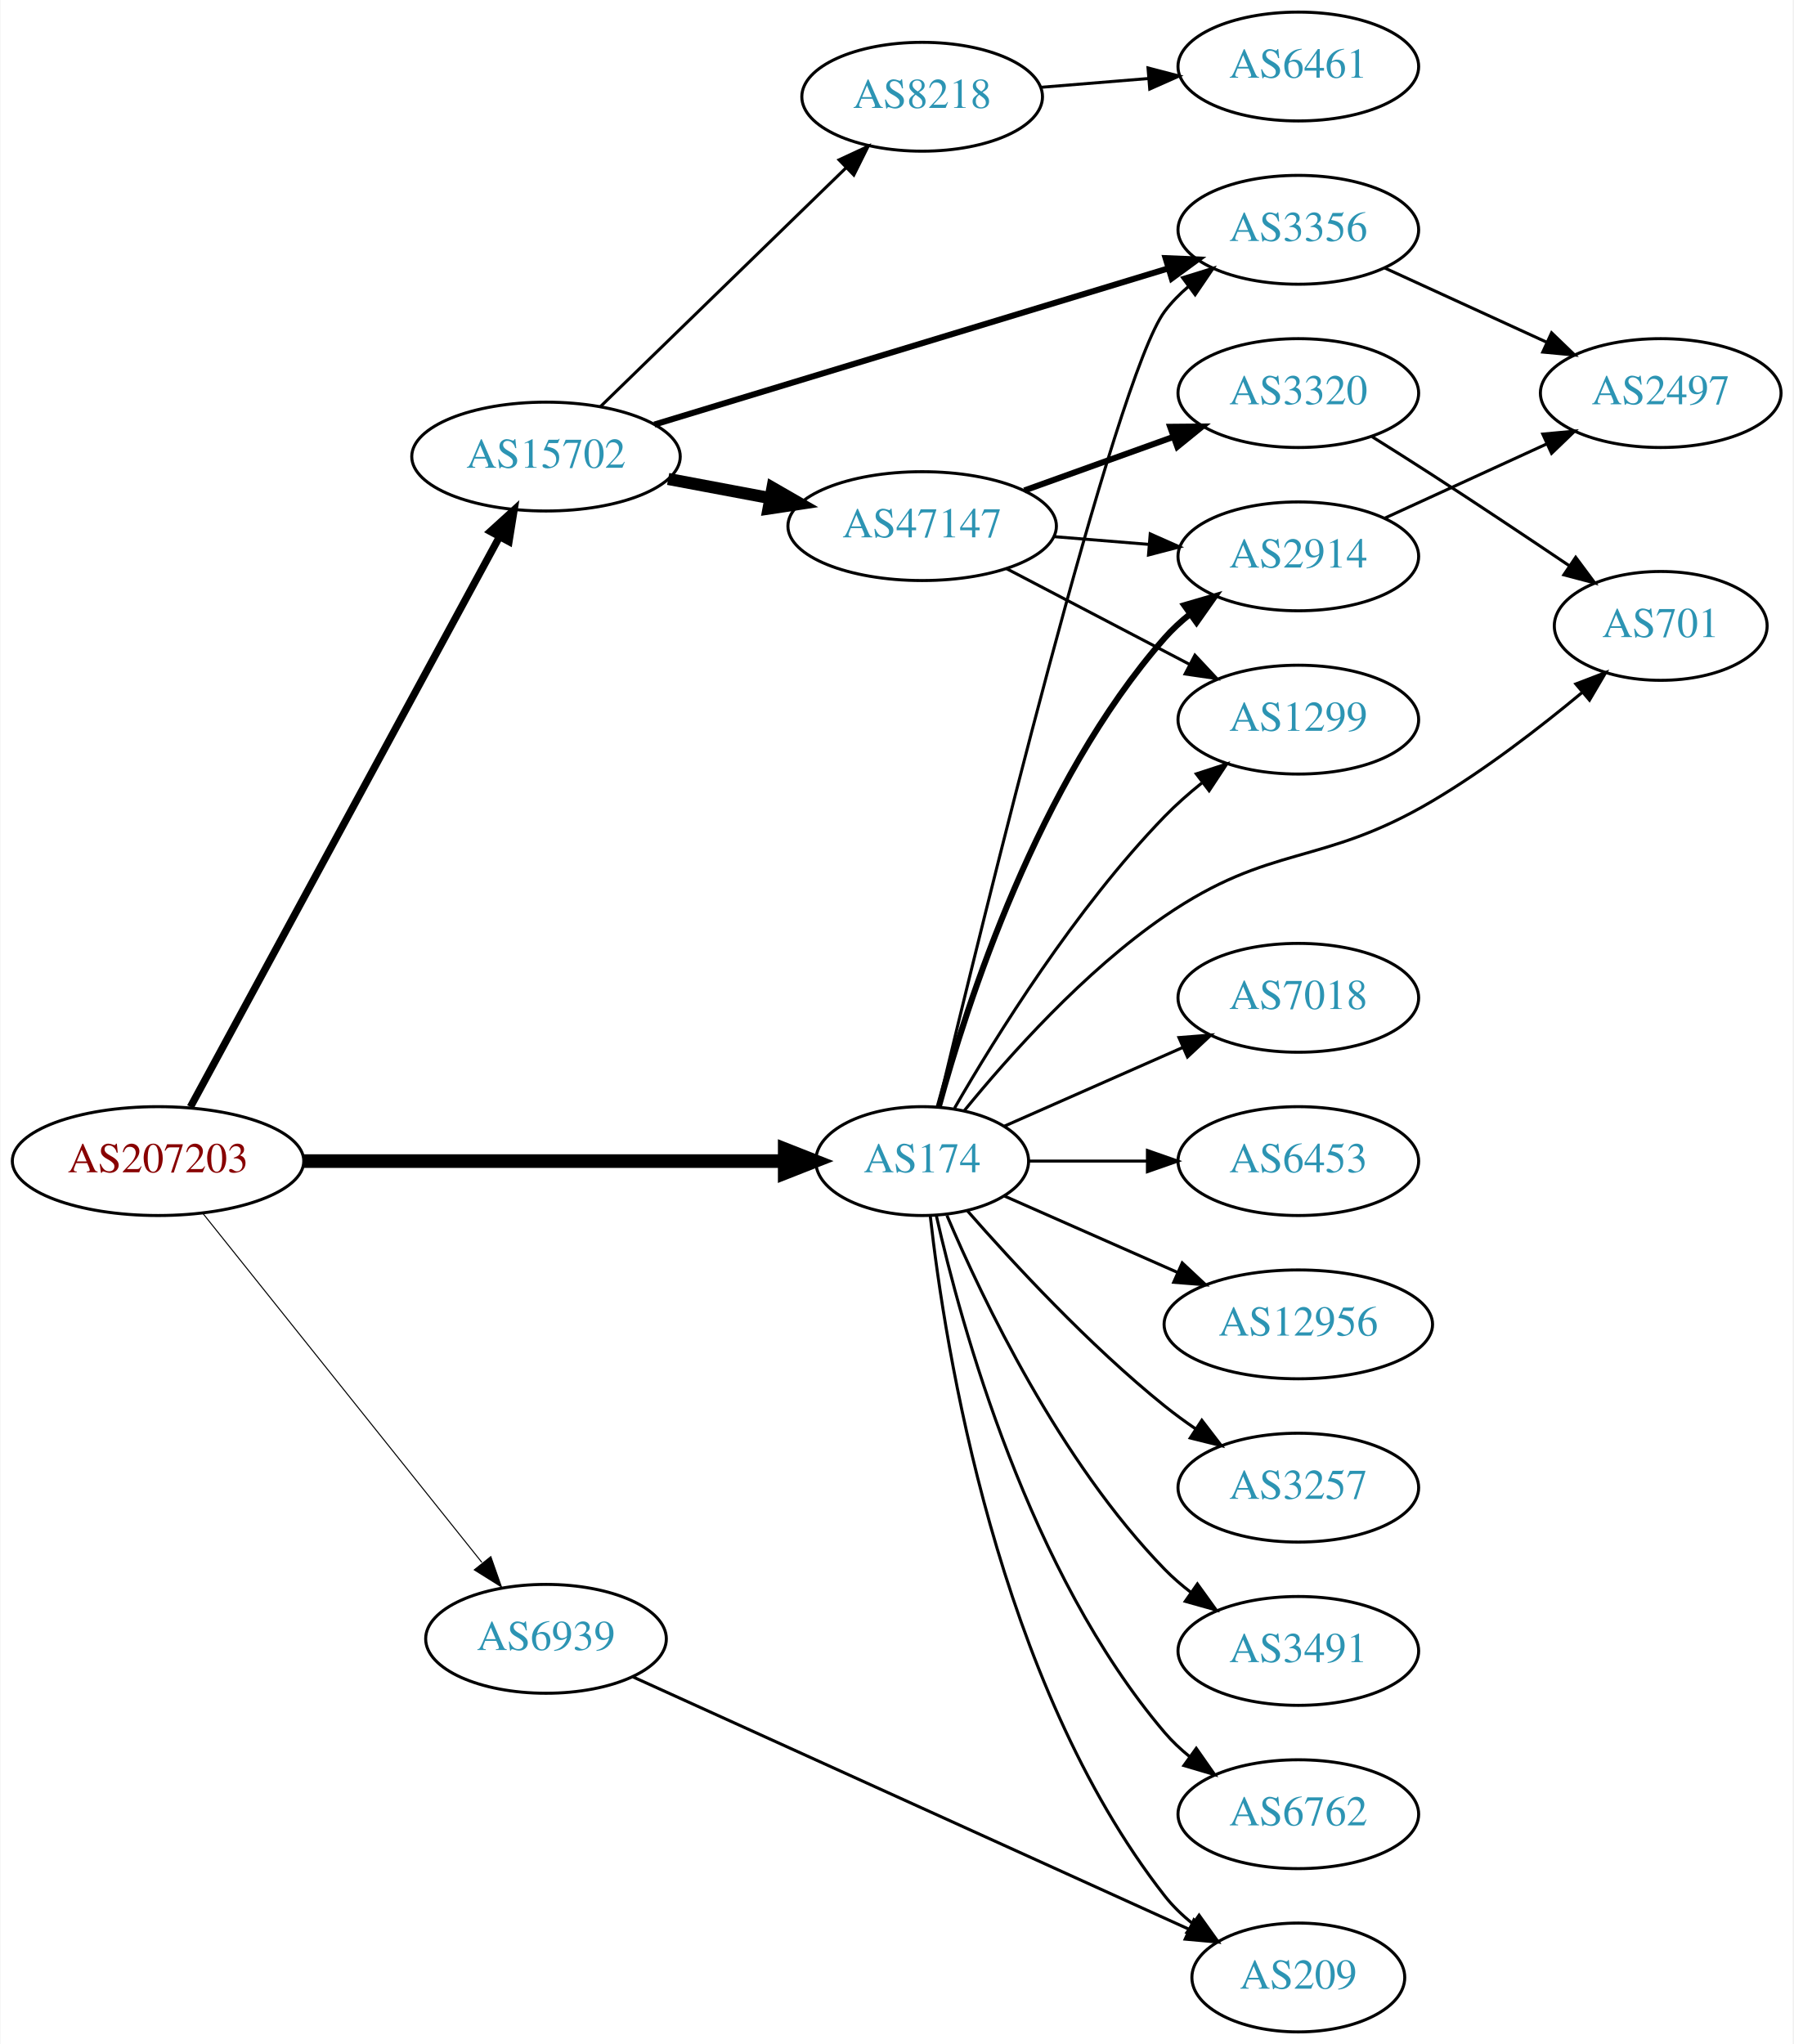
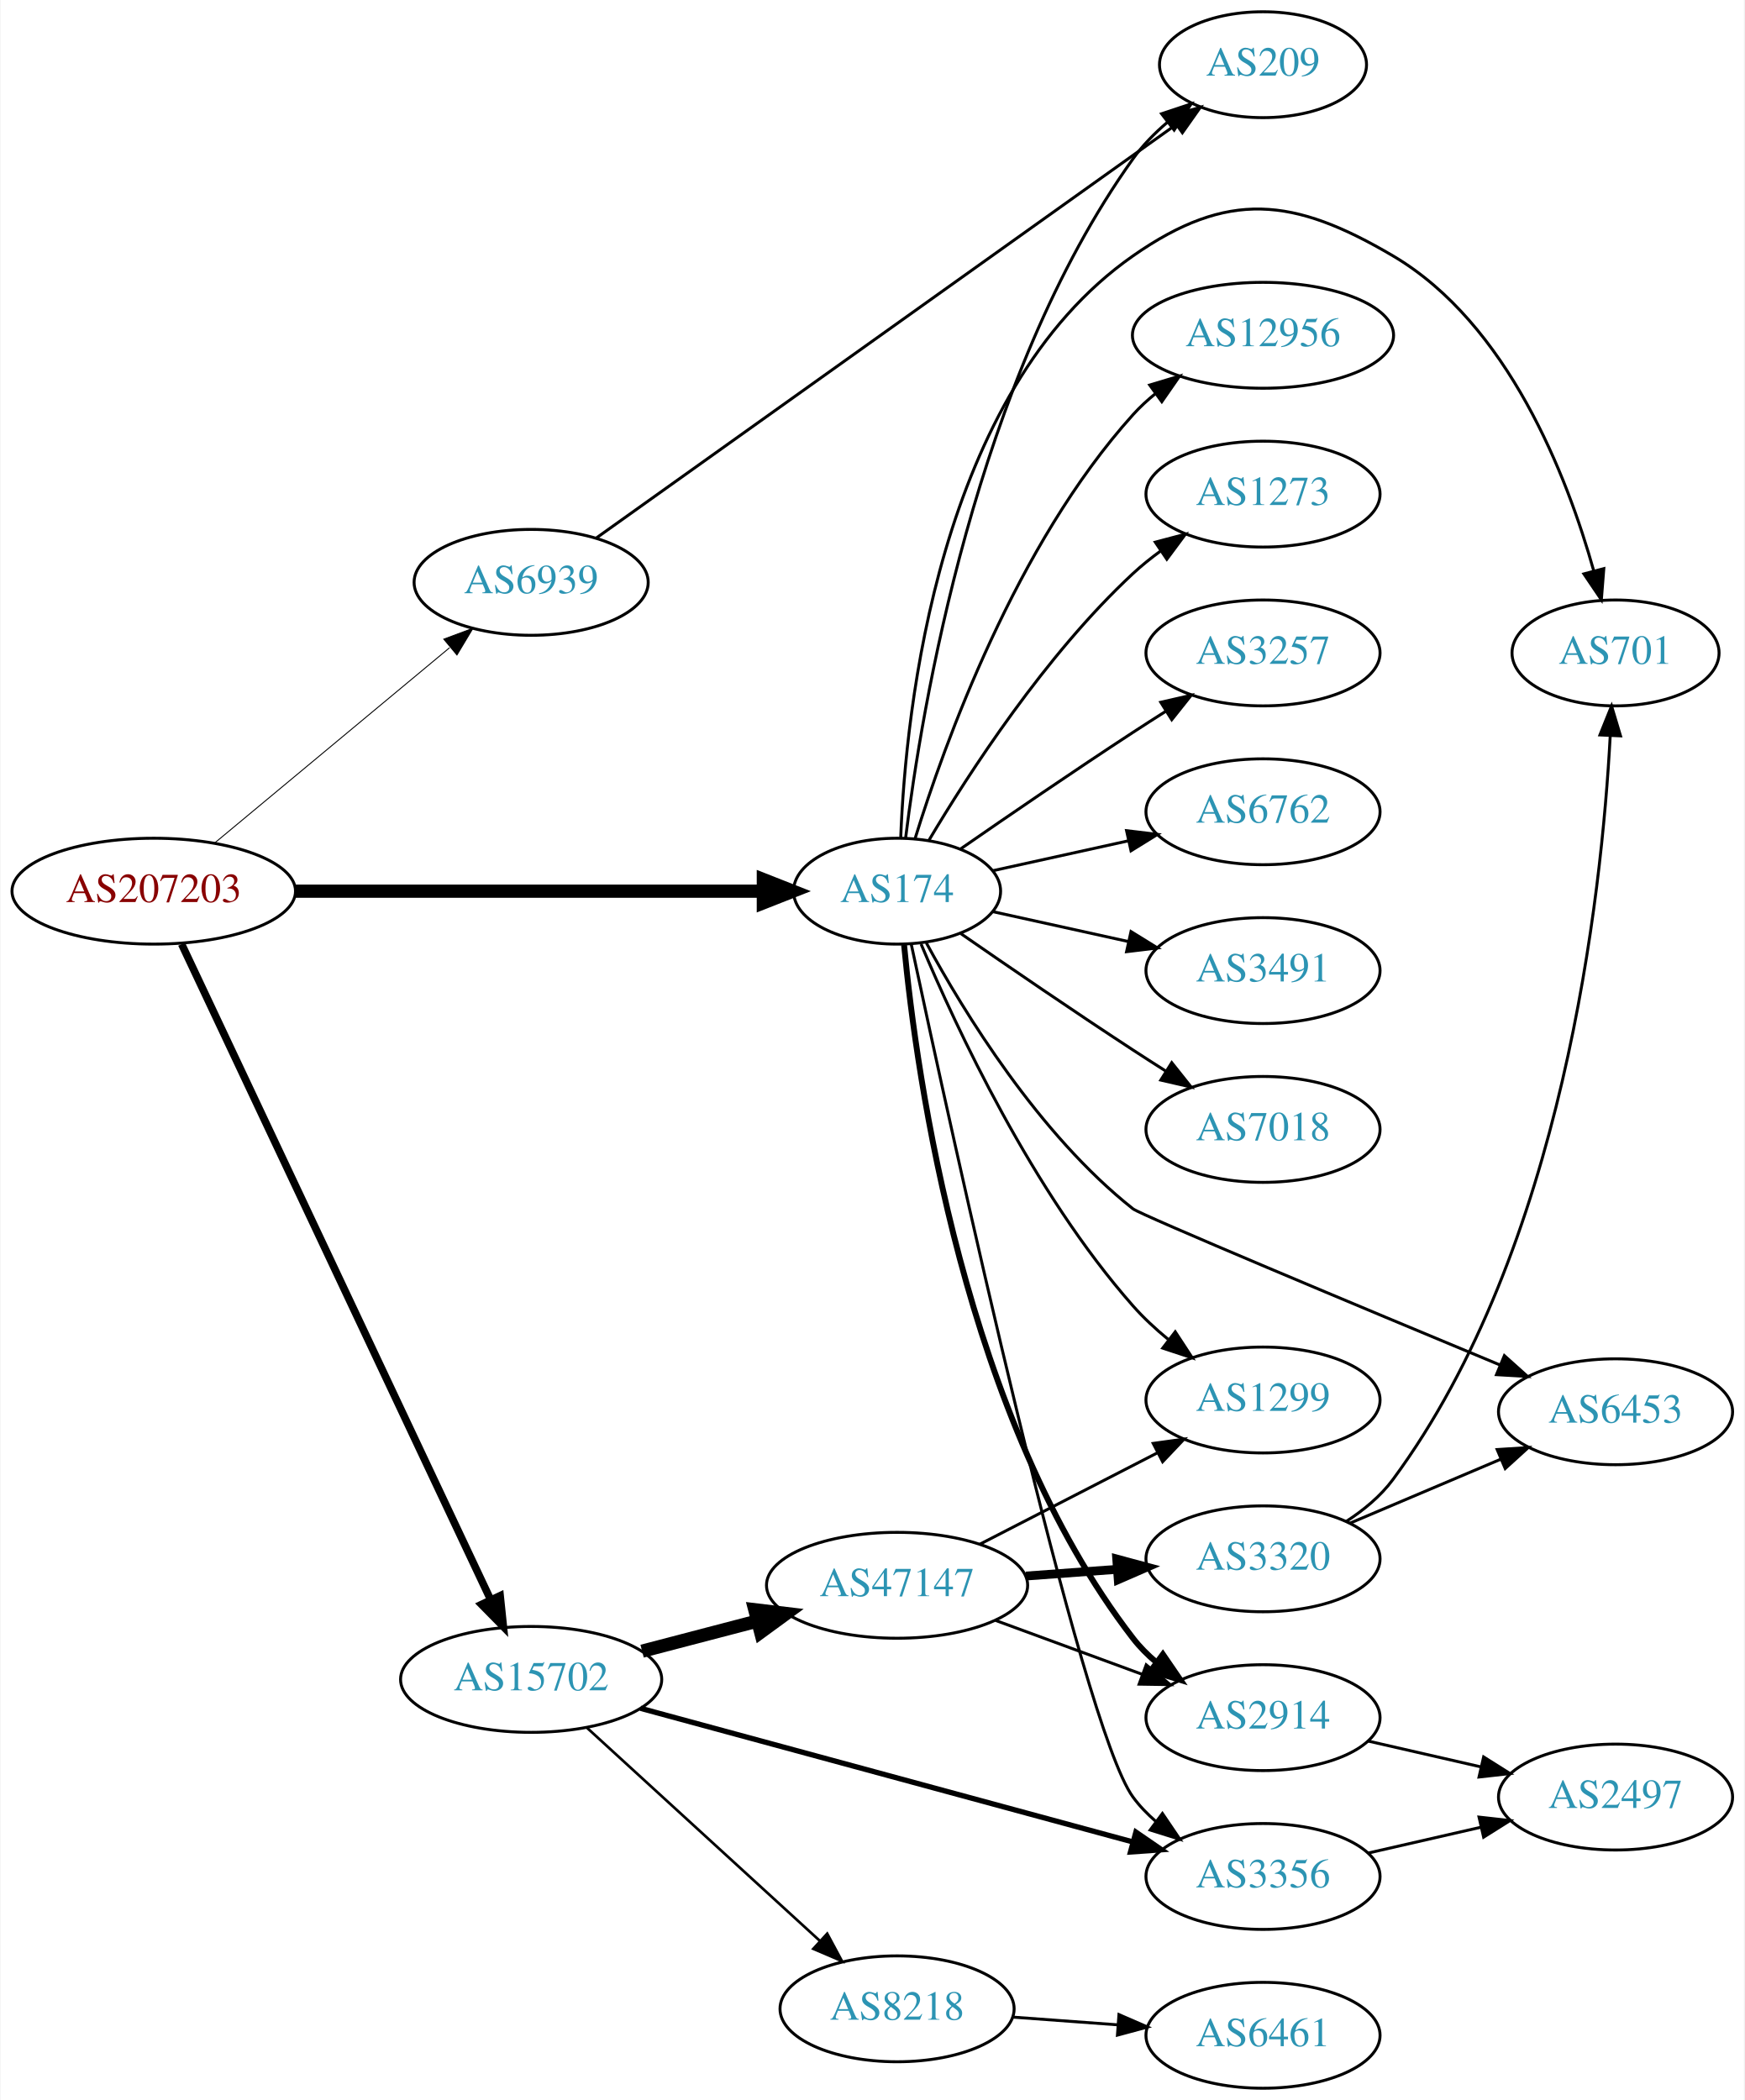
- <svg xmlns="http://www.w3.org/2000/svg" xmlns:xlink="http://www.w3.org/1999/xlink" width="593pt" height="676pt" viewBox="0.00 0.00 592.66 676.00">
-   <g id="graph0" class="graph" transform="scale(1 1) rotate(0) translate(4 672)">
-     <polygon fill="white" stroke="none" points="-4,4 -4,-672 588.661,-672 588.661,4 -4,4" />
+ <svg xmlns="http://www.w3.org/2000/svg" xmlns:xlink="http://www.w3.org/1999/xlink" width="593pt" height="714pt" viewBox="0.00 0.00 592.66 714.00">
+   <g id="graph0" class="graph" transform="scale(1 1) rotate(0) translate(4 710)">
+     <polygon fill="white" stroke="none" points="-4,4 -4,-710 588.661,-710 588.661,4 -4,4" />
    <g id="node1" class="node">
      <g id="a_node1">
        <a xlink:href="/asn/207203" xlink:title="AS207203 ~ TIMEWARP IT Consulting GmbH [AT]">
-           <ellipse fill="#ffffff" stroke="black" cx="48.096" cy="-288" rx="48.192" ry="18" />
-           <text text-anchor="middle" x="48.096" y="-284.3" font-family="Times,serif" font-size="14.00" fill="#880000">AS207203</text>
+           <ellipse fill="#ffffff" stroke="black" cx="48.096" cy="-407" rx="48.192" ry="18" />
+           <text text-anchor="middle" x="48.096" y="-403.3" font-family="Times,serif" font-size="14.00" fill="#880000">AS207203</text>
        </a>
      </g>
    </g>
    <g id="node2" class="node">
      <g id="a_node2">
        <a xlink:href="/asn/174" xlink:title="AS174 ~ Cogent Communications [US]">
-           <ellipse fill="#ffffff" stroke="black" cx="300.78" cy="-288" rx="35.194" ry="18" />
-           <text text-anchor="middle" x="300.78" y="-284.3" font-family="Times,serif" font-size="14.00" fill="#2c94b3">AS174</text>
+           <ellipse fill="#ffffff" stroke="black" cx="300.78" cy="-407" rx="35.194" ry="18" />
+           <text text-anchor="middle" x="300.78" y="-403.3" font-family="Times,serif" font-size="14.00" fill="#2c94b3">AS174</text>
        </a>
      </g>
    </g>
    <g id="edge1" class="edge">
-       <path fill="none" stroke="black" stroke-width="4.5" d="M96.248,-288C141.81,-288 210.323,-288 255.049,-288" />
-       <polygon fill="black" stroke="black" stroke-width="4.5" points="255.324,-291.938 265.324,-288 255.324,-284.063 255.324,-291.938" />
+       <path fill="none" stroke="black" stroke-width="4.5" d="M96.248,-407C141.81,-407 210.323,-407 255.049,-407" />
+       <polygon fill="black" stroke="black" stroke-width="4.5" points="255.324,-410.938 265.324,-407 255.324,-403.063 255.324,-410.938" />
    </g>
    <g id="node3" class="node">
      <g id="a_node3">
        <a xlink:href="/asn/6939" xlink:title="AS6939 ~ Hurricane Electric LLC [US]">
-           <ellipse fill="#ffffff" stroke="black" cx="176.388" cy="-130" rx="39.794" ry="18" />
-           <text text-anchor="middle" x="176.388" y="-126.3" font-family="Times,serif" font-size="14.00" fill="#2c94b3">AS6939</text>
+           <ellipse fill="#ffffff" stroke="black" cx="176.388" cy="-512" rx="39.794" ry="18" />
+           <text text-anchor="middle" x="176.388" y="-508.3" font-family="Times,serif" font-size="14.00" fill="#2c94b3">AS6939</text>
        </a>
      </g>
    </g>
    <g id="edge2" class="edge">
-       <path fill="none" stroke="black" stroke-width="0.346" d="M62.852,-270.79C85.152,-242.891 129.302,-187.656 155.178,-155.283" />
-       <polygon fill="black" stroke="black" stroke-width="0.346" points="158.139,-157.185 161.649,-147.188 152.671,-152.814 158.139,-157.185" />
+       <path fill="none" stroke="black" stroke-width="0.321" d="M68.829,-423.406C90.301,-441.258 124.752,-469.902 148.645,-489.766" />
+       <polygon fill="black" stroke="black" stroke-width="0.321" points="146.69,-492.692 156.617,-496.394 151.165,-487.309 146.69,-492.692" />
    </g>
    <g id="node4" class="node">
      <g id="a_node4">
        <a xlink:href="/asn/15702" xlink:title="AS15702 ~ Onstage Online GmbH [AT]">
-           <ellipse fill="#ffffff" stroke="black" cx="176.388" cy="-521" rx="44.393" ry="18" />
-           <text text-anchor="middle" x="176.388" y="-517.3" font-family="Times,serif" font-size="14.00" fill="#2c94b3">AS15702</text>
+           <ellipse fill="#ffffff" stroke="black" cx="176.388" cy="-139" rx="44.393" ry="18" />
+           <text text-anchor="middle" x="176.388" y="-135.3" font-family="Times,serif" font-size="14.00" fill="#2c94b3">AS15702</text>
        </a>
      </g>
    </g>
    <g id="edge3" class="edge">
-       <path fill="none" stroke="black" stroke-width="2.423" d="M58.796,-305.896C80.889,-346.656 135.043,-446.568 161.024,-494.501" />
-       <polygon fill="black" stroke="black" stroke-width="2.423" points="157.985,-496.238 165.827,-503.362 164.139,-492.902 157.985,-496.238" />
+       <path fill="none" stroke="black" stroke-width="2.571" d="M57.578,-389C79.282,-342.943 136.927,-220.617 162.666,-165.997" />
+       <polygon fill="black" stroke="black" stroke-width="2.571" points="165.845,-167.46 166.942,-156.922 159.513,-164.476 165.845,-167.46" />
    </g>
    <g id="node5" class="node">
      <g id="a_node5">
-         <a xlink:href="/asn/3356" xlink:title="AS3356 ~ Level 3 Parent, LLC [US]">
-           <ellipse fill="#ffffff" stroke="black" cx="425.172" cy="-596" rx="39.794" ry="18" />
-           <text text-anchor="middle" x="425.172" y="-592.3" font-family="Times,serif" font-size="14.00" fill="#2c94b3">AS3356</text>
+         <a xlink:href="/asn/209" xlink:title="AS209 ~ CenturyLink Communications, LLC [US]">
+           <ellipse fill="#ffffff" stroke="black" cx="425.172" cy="-688" rx="35.194" ry="18" />
+           <text text-anchor="middle" x="425.172" y="-684.3" font-family="Times,serif" font-size="14.00" fill="#2c94b3">AS209</text>
        </a>
      </g>
    </g>
    <g id="edge4" class="edge">
-       <path fill="none" stroke="black" d="M306.063,-306.045C320.088,-364.671 364.669,-547.255 380.976,-569 383.231,-572.007 385.928,-574.76 388.857,-577.26" />
-       <polygon fill="black" stroke="black" points="386.891,-580.159 397.013,-583.288 391.052,-574.53 386.891,-580.159" />
+       <path fill="none" stroke="black" d="M303.672,-424.965C309.005,-468.409 327.427,-581.083 380.976,-656 384.232,-660.556 388.335,-664.734 392.708,-668.461" />
+       <polygon fill="black" stroke="black" points="390.694,-671.327 400.749,-674.667 394.971,-665.786 390.694,-671.327" />
    </g>
    <g id="node6" class="node">
      <g id="a_node6">
-         <a xlink:href="/asn/6762" xlink:title="AS6762 ~ TELECOM ITALIA SPARKLE S.p.A. [IT]">
-           <ellipse fill="#ffffff" stroke="black" cx="425.172" cy="-72" rx="39.794" ry="18" />
-           <text text-anchor="middle" x="425.172" y="-68.3" font-family="Times,serif" font-size="14.00" fill="#2c94b3">AS6762</text>
+         <a xlink:href="/asn/2914" xlink:title="AS2914 ~ NTT America, Inc. [US]">
+           <ellipse fill="#ffffff" stroke="black" cx="425.172" cy="-126" rx="39.794" ry="18" />
+           <text text-anchor="middle" x="425.172" y="-122.3" font-family="Times,serif" font-size="14.00" fill="#2c94b3">AS2914</text>
        </a>
      </g>
    </g>
    <g id="edge5" class="edge">
-       <path fill="none" stroke="black" d="M305.474,-269.925C313.613,-233.852 336.046,-151.86 380.976,-99 383.41,-96.136 386.227,-93.479 389.231,-91.039" />
-       <polygon fill="black" stroke="black" points="391.42,-93.776 397.492,-85.094 387.331,-88.095 391.42,-93.776" />
+       <path fill="none" stroke="black" stroke-width="2" d="M303.161,-388.724C307.379,-344.026 323.552,-227.419 380.976,-153 383.272,-150.024 385.996,-147.292 388.943,-144.806" />
+       <polygon fill="black" stroke="black" stroke-width="2" points="391.137,-147.537 397.123,-138.795 386.992,-141.896 391.137,-147.537" />
    </g>
    <g id="node7" class="node">
      <g id="a_node7">
-         <a xlink:href="/asn/2914" xlink:title="AS2914 ~ NTT America, Inc. [US]">
-           <ellipse fill="#ffffff" stroke="black" cx="425.172" cy="-488" rx="39.794" ry="18" />
-           <text text-anchor="middle" x="425.172" y="-484.3" font-family="Times,serif" font-size="14.00" fill="#2c94b3">AS2914</text>
+         <a xlink:href="/asn/12956" xlink:title="AS12956 ~ TELXIUS [ES]">
+           <ellipse fill="#ffffff" stroke="black" cx="425.172" cy="-596" rx="44.393" ry="18" />
+           <text text-anchor="middle" x="425.172" y="-592.3" font-family="Times,serif" font-size="14.00" fill="#2c94b3">AS12956</text>
        </a>
      </g>
    </g>
    <g id="edge6" class="edge">
-       <path fill="none" stroke="black" stroke-width="2" d="M306.235,-305.834C315.378,-339.479 339.013,-413.226 380.976,-461 383.456,-463.824 386.304,-466.454 389.328,-468.878" />
-       <polygon fill="black" stroke="black" stroke-width="2" points="387.444,-471.833 397.615,-474.8 391.514,-466.138 387.444,-471.833" />
+       <path fill="none" stroke="black" d="M306.918,-424.94C316.82,-456.979 341.158,-524.812 380.976,-569 383.296,-571.575 385.918,-573.994 388.695,-576.244" />
+       <polygon fill="black" stroke="black" points="386.66,-579.092 396.81,-582.132 390.771,-573.426 386.66,-579.092" />
    </g>
    <g id="node8" class="node">
      <g id="a_node8">
-         <a xlink:href="/asn/7018" xlink:title="AS7018 ~ AT&amp;T Services, Inc. [US]">
-           <ellipse fill="#ffffff" stroke="black" cx="425.172" cy="-342" rx="39.794" ry="18" />
-           <text text-anchor="middle" x="425.172" y="-338.3" font-family="Times,serif" font-size="14.00" fill="#2c94b3">AS7018</text>
+         <a xlink:href="/asn/1273" xlink:title="AS1273 ~ Vodafone Group PLC [EU]">
+           <ellipse fill="#ffffff" stroke="black" cx="425.172" cy="-542" rx="39.794" ry="18" />
+           <text text-anchor="middle" x="425.172" y="-538.3" font-family="Times,serif" font-size="14.00" fill="#2c94b3">AS1273</text>
        </a>
      </g>
    </g>
    <g id="edge7" class="edge">
-       <path fill="none" stroke="black" d="M328.036,-299.584C345.221,-307.167 367.935,-317.188 386.969,-325.586" />
-       <polygon fill="black" stroke="black" points="385.695,-328.849 396.257,-329.684 388.521,-322.445 385.695,-328.849" />
+       <path fill="none" stroke="black" d="M311.593,-424.279C325.099,-447.011 351.158,-487.314 380.976,-515 383.882,-517.699 387.096,-520.28 390.42,-522.703" />
+       <polygon fill="black" stroke="black" points="388.555,-525.667 398.798,-528.375 392.479,-519.87 388.555,-525.667" />
    </g>
    <g id="node9" class="node">
      <g id="a_node9">
-         <a xlink:href="/asn/1299" xlink:title="AS1299 ~ Telia Carrier [EU]">
-           <ellipse fill="#ffffff" stroke="black" cx="425.172" cy="-434" rx="39.794" ry="18" />
-           <text text-anchor="middle" x="425.172" y="-430.3" font-family="Times,serif" font-size="14.00" fill="#2c94b3">AS1299</text>
+         <a xlink:href="/asn/3257" xlink:title="AS3257 ~ GTT [DE]">
+           <ellipse fill="#ffffff" stroke="black" cx="425.172" cy="-488" rx="39.794" ry="18" />
+           <text text-anchor="middle" x="425.172" y="-484.3" font-family="Times,serif" font-size="14.00" fill="#2c94b3">AS3257</text>
        </a>
      </g>
    </g>
    <g id="edge8" class="edge">
-       <path fill="none" stroke="black" d="M311.496,-305.521C325.086,-329.09 351.444,-371.556 380.976,-402 384.698,-405.837 388.917,-409.559 393.225,-413.026" />
-       <polygon fill="black" stroke="black" points="391.434,-416.062 401.509,-419.34 395.677,-410.495 391.434,-416.062" />
+       <path fill="none" stroke="black" d="M322.471,-421.44C338.362,-432.449 360.912,-447.897 380.976,-461 384.558,-463.339 388.328,-465.759 392.089,-468.144" />
+       <polygon fill="black" stroke="black" points="390.422,-471.231 400.749,-473.596 394.151,-465.307 390.422,-471.231" />
    </g>
    <g id="node10" class="node">
      <g id="a_node10">
-         <a xlink:href="/asn/6453" xlink:title="AS6453 ~ TATA COMMUNICATIONS (AMERICA) INC [US]">
-           <ellipse fill="#ffffff" stroke="black" cx="425.172" cy="-288" rx="39.794" ry="18" />
-           <text text-anchor="middle" x="425.172" y="-284.3" font-family="Times,serif" font-size="14.00" fill="#2c94b3">AS6453</text>
+         <a xlink:href="/asn/6762" xlink:title="AS6762 ~ TELECOM ITALIA SPARKLE S.p.A. [IT]">
+           <ellipse fill="#ffffff" stroke="black" cx="425.172" cy="-434" rx="39.794" ry="18" />
+           <text text-anchor="middle" x="425.172" y="-430.3" font-family="Times,serif" font-size="14.00" fill="#2c94b3">AS6762</text>
        </a>
      </g>
    </g>
    <g id="edge9" class="edge">
-       <path fill="none" stroke="black" d="M336.198,-288C348.249,-288 362.025,-288 375.043,-288" />
-       <polygon fill="black" stroke="black" points="375.273,-291.5 385.273,-288 375.273,-284.5 375.273,-291.5" />
+       <path fill="none" stroke="black" d="M333.299,-413.953C347.359,-417.055 364.178,-420.765 379.501,-424.146" />
+       <polygon fill="black" stroke="black" points="378.792,-427.573 389.312,-426.31 380.3,-420.738 378.792,-427.573" />
    </g>
    <g id="node11" class="node">
      <g id="a_node11">
-         <a xlink:href="/asn/12956" xlink:title="AS12956 ~ TELXIUS [ES]">
-           <ellipse fill="#ffffff" stroke="black" cx="425.172" cy="-234" rx="44.393" ry="18" />
-           <text text-anchor="middle" x="425.172" y="-230.3" font-family="Times,serif" font-size="14.00" fill="#2c94b3">AS12956</text>
+         <a xlink:href="/asn/1299" xlink:title="AS1299 ~ Telia Carrier [EU]">
+           <ellipse fill="#ffffff" stroke="black" cx="425.172" cy="-234" rx="39.794" ry="18" />
+           <text text-anchor="middle" x="425.172" y="-230.3" font-family="Times,serif" font-size="14.00" fill="#2c94b3">AS1299</text>
        </a>
      </g>
    </g>
    <g id="edge10" class="edge">
-       <path fill="none" stroke="black" d="M328.036,-276.416C344.74,-269.046 366.668,-259.371 385.363,-251.123" />
-       <polygon fill="black" stroke="black" points="386.785,-254.321 394.521,-247.082 383.959,-247.917 386.785,-254.321" />
+       <path fill="none" stroke="black" d="M308.943,-389.01C320.848,-360.64 346.815,-304.754 380.976,-266 384.511,-261.99 388.627,-258.172 392.886,-254.661" />
+       <polygon fill="black" stroke="black" points="395.343,-257.187 401.14,-248.319 391.078,-251.637 395.343,-257.187" />
    </g>
    <g id="node12" class="node">
      <g id="a_node12">
-         <a xlink:href="/asn/209" xlink:title="AS209 ~ CenturyLink Communications, LLC [US]">
-           <ellipse fill="#ffffff" stroke="black" cx="425.172" cy="-18" rx="35.194" ry="18" />
-           <text text-anchor="middle" x="425.172" y="-14.3" font-family="Times,serif" font-size="14.00" fill="#2c94b3">AS209</text>
+         <a xlink:href="/asn/3491" xlink:title="AS3491 ~ PCCW Global, Inc. [US]">
+           <ellipse fill="#ffffff" stroke="black" cx="425.172" cy="-380" rx="39.794" ry="18" />
+           <text text-anchor="middle" x="425.172" y="-376.3" font-family="Times,serif" font-size="14.00" fill="#2c94b3">AS3491</text>
        </a>
      </g>
    </g>
    <g id="edge11" class="edge">
-       <path fill="none" stroke="black" d="M303.459,-269.871C308.29,-226.632 325.63,-115.784 380.976,-45 383.611,-41.63 386.793,-38.569 390.22,-35.821" />
-       <polygon fill="black" stroke="black" points="392.358,-38.597 398.523,-29.98 388.33,-32.872 392.358,-38.597" />
+       <path fill="none" stroke="black" d="M333.299,-400.047C347.359,-396.945 364.178,-393.235 379.501,-389.854" />
+       <polygon fill="black" stroke="black" points="380.3,-393.262 389.312,-387.69 378.792,-386.427 380.3,-393.262" />
    </g>
    <g id="node13" class="node">
      <g id="a_node13">
-         <a xlink:href="/asn/3257" xlink:title="AS3257 ~ GTT [DE]">
-           <ellipse fill="#ffffff" stroke="black" cx="425.172" cy="-180" rx="39.794" ry="18" />
-           <text text-anchor="middle" x="425.172" y="-176.3" font-family="Times,serif" font-size="14.00" fill="#2c94b3">AS3257</text>
+         <a xlink:href="/asn/7018" xlink:title="AS7018 ~ AT&amp;T Services, Inc. [US]">
+           <ellipse fill="#ffffff" stroke="black" cx="425.172" cy="-326" rx="39.794" ry="18" />
+           <text text-anchor="middle" x="425.172" y="-322.3" font-family="Times,serif" font-size="14.00" fill="#2c94b3">AS7018</text>
        </a>
      </g>
    </g>
    <g id="edge12" class="edge">
-       <path fill="none" stroke="black" d="M315.653,-271.655C330.723,-254.441 356.001,-227.099 380.976,-207 384.231,-204.38 387.756,-201.808 391.341,-199.354" />
-       <polygon fill="black" stroke="black" points="393.26,-202.281 399.714,-193.879 389.429,-196.423 393.26,-202.281" />
+       <path fill="none" stroke="black" d="M322.471,-392.56C338.362,-381.551 360.912,-366.103 380.976,-353 384.558,-350.661 388.328,-348.241 392.089,-345.856" />
+       <polygon fill="black" stroke="black" points="394.151,-348.693 400.749,-340.404 390.422,-342.769 394.151,-348.693" />
    </g>
    <g id="node14" class="node">
      <g id="a_node14">
-         <a xlink:href="/asn/3491" xlink:title="AS3491 ~ PCCW Global, Inc. [US]">
-           <ellipse fill="#ffffff" stroke="black" cx="425.172" cy="-126" rx="39.794" ry="18" />
-           <text text-anchor="middle" x="425.172" y="-122.3" font-family="Times,serif" font-size="14.00" fill="#2c94b3">AS3491</text>
+         <a xlink:href="/asn/701" xlink:title="AS701 ~ UUNET [US]">
+           <ellipse fill="#ffffff" stroke="black" cx="545.014" cy="-488" rx="35.194" ry="18" />
+           <text text-anchor="middle" x="545.014" y="-484.3" font-family="Times,serif" font-size="14.00" fill="#2c94b3">AS701</text>
        </a>
      </g>
    </g>
    <g id="edge13" class="edge">
-       <path fill="none" stroke="black" d="M308.97,-270.025C320.737,-242.318 346.312,-188.652 380.976,-153 383.596,-150.305 386.537,-147.761 389.619,-145.392" />
-       <polygon fill="black" stroke="black" points="391.795,-148.141 397.988,-139.545 387.786,-142.403 391.795,-148.141" />
+       <path fill="none" stroke="black" d="M302.023,-425.29C303.707,-468.49 314.667,-576.687 380.976,-623 413.183,-645.495 435.529,-642.957 469.368,-623 508.502,-599.921 528.55,-548.148 537.622,-515.844" />
+       <polygon fill="black" stroke="black" points="541.025,-516.663 540.192,-506.101 534.257,-514.878 541.025,-516.663" />
    </g>
    <g id="node15" class="node">
      <g id="a_node15">
-         <a xlink:href="/asn/701" xlink:title="AS701 ~ UUNET [US]">
-           <ellipse fill="#ffffff" stroke="black" cx="545.014" cy="-465" rx="35.194" ry="18" />
-           <text text-anchor="middle" x="545.014" y="-461.3" font-family="Times,serif" font-size="14.00" fill="#2c94b3">AS701</text>
+         <a xlink:href="/asn/3356" xlink:title="AS3356 ~ Level 3 Parent, LLC [US]">
+           <ellipse fill="#ffffff" stroke="black" cx="425.172" cy="-72" rx="39.794" ry="18" />
+           <text text-anchor="middle" x="425.172" y="-68.3" font-family="Times,serif" font-size="14.00" fill="#2c94b3">AS3356</text>
        </a>
      </g>
    </g>
    <g id="edge14" class="edge">
-       <path fill="none" stroke="black" d="M314.808,-304.794C329.358,-322.642 354.38,-350.752 380.976,-369 416.236,-393.192 432.544,-385.261 469.368,-407 486.971,-417.392 505.115,-431.401 519.107,-443.048" />
-       <polygon fill="black" stroke="black" points="516.937,-445.797 526.83,-449.588 521.46,-440.455 516.937,-445.797" />
-     </g>
-     <g id="edge16" class="edge">
-       <path fill="none" stroke="black" d="M205.217,-117.37C250.361,-96.882 339.475,-56.439 388.962,-33.98" />
-       <polygon fill="black" stroke="black" points="390.646,-37.059 398.306,-29.739 387.754,-30.684 390.646,-37.059" />
-     </g>
-     <g id="edge19" class="edge">
-       <path fill="none" stroke="black" stroke-width="2" d="M212.222,-531.587C256.877,-545.158 334.236,-568.668 382.121,-583.22" />
-       <polygon fill="black" stroke="black" stroke-width="2" points="381.284,-586.624 391.87,-586.183 383.319,-579.926 381.284,-586.624" />
-     </g>
-     <g id="node17" class="node">
-       <g id="a_node17">
-         <a xlink:href="/asn/8218" xlink:title="AS8218 ~ legacy Neotelecoms [FR]">
-           <ellipse fill="#ffffff" stroke="black" cx="300.78" cy="-640" rx="39.794" ry="18" />
-           <text text-anchor="middle" x="300.78" y="-636.3" font-family="Times,serif" font-size="14.00" fill="#2c94b3">AS8218</text>
-         </a>
-       </g>
+       <path fill="none" stroke="black" d="M305.594,-388.987C318.886,-326.727 363.324,-123.113 380.976,-99 383.196,-95.967 385.87,-93.197 388.785,-90.686" />
+       <polygon fill="black" stroke="black" points="390.98,-93.416 396.92,-84.643 386.806,-87.796 390.98,-93.416" />
+     </g>
+     <g id="node16" class="node">
+       <g id="a_node16">
+         <a xlink:href="/asn/6453" xlink:title="AS6453 ~ TATA COMMUNICATIONS (AMERICA) INC [US]">
+           <ellipse fill="#ffffff" stroke="black" cx="545.014" cy="-230" rx="39.794" ry="18" />
+           <text text-anchor="middle" x="545.014" y="-226.3" font-family="Times,serif" font-size="14.00" fill="#2c94b3">AS6453</text>
+         </a>
+       </g>
+     </g>
+     <g id="edge15" class="edge">
+       <path fill="none" stroke="black" d="M310.745,-389.389C323.484,-365.913 348.881,-324.387 380.976,-299 383.605,-296.921 458.385,-265.624 505.745,-245.902" />
+       <polygon fill="black" stroke="black" points="507.223,-249.078 515.111,-242.004 504.533,-242.615 507.223,-249.078" />
    </g>
    <g id="edge17" class="edge">
-       <path fill="none" stroke="black" d="M194.406,-537.546C215.505,-558.061 251.609,-593.164 275.583,-616.474" />
-       <polygon fill="black" stroke="black" points="273.297,-619.132 282.906,-623.594 278.176,-614.114 273.297,-619.132" />
+       <path fill="none" stroke="black" d="M198.428,-527.006C242.723,-558.596 345.625,-631.982 395.733,-667.718" />
+       <polygon fill="black" stroke="black" points="393.704,-670.57 403.878,-673.527 397.769,-664.871 393.704,-670.57" />
+     </g>
+     <g id="edge20" class="edge">
+       <path fill="none" stroke="black" stroke-width="1.8" d="M213.536,-129.186C258.033,-117.105 333.518,-96.612 381.011,-83.718" />
+       <polygon fill="black" stroke="black" stroke-width="1.8" points="381.965,-87.085 390.699,-81.088 380.131,-80.33 381.965,-87.085" />
    </g>
    <g id="node18" class="node">
      <g id="a_node18">
        <a xlink:href="/asn/47147" xlink:title="AS47147 ~ ANEXIA Internetdienstleistungs GmbH [AT]">
-           <ellipse fill="#ffffff" stroke="black" cx="300.78" cy="-498" rx="44.393" ry="18" />
-           <text text-anchor="middle" x="300.78" y="-494.3" font-family="Times,serif" font-size="14.00" fill="#2c94b3">AS47147</text>
+           <ellipse fill="#ffffff" stroke="black" cx="300.78" cy="-171" rx="44.393" ry="18" />
+           <text text-anchor="middle" x="300.78" y="-167.3" font-family="Times,serif" font-size="14.00" fill="#2c94b3">AS47147</text>
        </a>
      </g>
    </g>
    <g id="edge18" class="edge">
-       <path fill="none" stroke="black" stroke-width="4" d="M216.787,-513.596C227.487,-511.585 239.211,-509.382 250.388,-507.282" />
-       <polygon fill="black" stroke="black" stroke-width="4" points="251.273,-510.677 260.454,-505.39 249.98,-503.797 251.273,-510.677" />
-     </g>
-     <g id="node16" class="node">
-       <g id="a_node16">
-         <a xlink:href="/asn/2497" xlink:title="AS2497 ~ Internet Initiative Japan Inc. [JP]">
-           <ellipse fill="#ffffff" stroke="black" cx="545.014" cy="-542" rx="39.794" ry="18" />
-           <text text-anchor="middle" x="545.014" y="-538.3" font-family="Times,serif" font-size="14.00" fill="#2c94b3">AS2497</text>
-         </a>
-       </g>
-     </g>
-     <g id="edge25" class="edge">
-       <path fill="none" stroke="black" d="M453.801,-583.339C469.758,-576.027 490.028,-566.739 507.311,-558.819" />
-       <polygon fill="black" stroke="black" points="508.926,-561.929 516.559,-554.581 506.01,-555.565 508.926,-561.929" />
-     </g>
-     <g id="edge15" class="edge">
-       <path fill="none" stroke="black" d="M453.801,-500.661C469.758,-507.973 490.028,-517.261 507.311,-525.181" />
-       <polygon fill="black" stroke="black" points="506.01,-528.435 516.559,-529.419 508.926,-522.071 506.01,-528.435" />
+       <path fill="none" stroke="black" stroke-width="4.5" d="M214.109,-148.601C226.453,-151.829 240.388,-155.472 253.378,-158.868" />
+       <polygon fill="black" stroke="black" stroke-width="4.5" points="252.413,-162.686 263.084,-161.406 254.405,-155.067 252.413,-162.686" />
    </g>
    <g id="node19" class="node">
      <g id="a_node19">
-         <a xlink:href="/asn/6461" xlink:title="AS6461 ~ Zayo Bandwidth [US]">
-           <ellipse fill="#ffffff" stroke="black" cx="425.172" cy="-650" rx="39.794" ry="18" />
-           <text text-anchor="middle" x="425.172" y="-646.3" font-family="Times,serif" font-size="14.00" fill="#2c94b3">AS6461</text>
-         </a>
-       </g>
-     </g>
-     <g id="edge20" class="edge">
-       <path fill="none" stroke="black" d="M339.834,-643.109C351.123,-644.032 363.645,-645.055 375.509,-646.024" />
-       <polygon fill="black" stroke="black" points="375.467,-649.532 385.719,-646.858 376.037,-642.555 375.467,-649.532" />
+         <a xlink:href="/asn/8218" xlink:title="AS8218 ~ legacy Neotelecoms [FR]">
+           <ellipse fill="#ffffff" stroke="black" cx="300.78" cy="-27" rx="39.794" ry="18" />
+           <text text-anchor="middle" x="300.78" y="-23.3" font-family="Times,serif" font-size="14.00" fill="#2c94b3">AS8218</text>
+         </a>
+       </g>
+     </g>
+     <g id="edge19" class="edge">
+       <path fill="none" stroke="black" stroke-width="0.9" d="M195.447,-122.474C216.356,-103.34 250.936,-71.696 274.508,-50.126" />
+       <polygon fill="black" stroke="black" stroke-width="0.9" points="277.03,-52.563 282.044,-43.23 272.304,-47.398 277.03,-52.563" />
+     </g>
+     <g id="node17" class="node">
+       <g id="a_node17">
+         <a xlink:href="/asn/2497" xlink:title="AS2497 ~ Internet Initiative Japan Inc. [JP]">
+           <ellipse fill="#ffffff" stroke="black" cx="545.014" cy="-99" rx="39.794" ry="18" />
+           <text text-anchor="middle" x="545.014" y="-95.3" font-family="Times,serif" font-size="14.00" fill="#2c94b3">AS2497</text>
+         </a>
+       </g>
+     </g>
+     <g id="edge16" class="edge">
+       <path fill="none" stroke="black" d="M460.891,-118.045C472.891,-115.296 486.512,-112.175 499.205,-109.267" />
+       <polygon fill="black" stroke="black" points="500.17,-112.636 509.136,-106.991 498.607,-105.813 500.17,-112.636" />
+     </g>
+     <g id="edge27" class="edge">
+       <path fill="none" stroke="black" d="M460.891,-79.955C472.891,-82.704 486.512,-85.825 499.205,-88.733" />
+       <polygon fill="black" stroke="black" points="498.607,-92.187 509.136,-91.009 500.17,-85.364 498.607,-92.187" />
+     </g>
+     <g id="edge22" class="edge">
+       <path fill="none" stroke="black" d="M334.257,-159.059C349.505,-153.453 367.83,-146.715 383.947,-140.789" />
+       <polygon fill="black" stroke="black" points="385.472,-143.958 393.65,-137.222 383.056,-137.388 385.472,-143.958" />
    </g>
    <g id="edge21" class="edge">
-       <path fill="none" stroke="black" d="M344.243,-494.531C354.392,-493.701 365.302,-492.81 375.7,-491.96" />
-       <polygon fill="black" stroke="black" points="376.197,-495.432 385.879,-491.129 375.627,-488.455 376.197,-495.432" />
-     </g>
-     <g id="edge23" class="edge">
-       <path fill="none" stroke="black" d="M328.639,-483.955C346.418,-474.658 369.914,-462.372 389.154,-452.311" />
-       <polygon fill="black" stroke="black" points="390.975,-455.309 398.214,-447.573 387.731,-449.106 390.975,-455.309" />
+       <path fill="none" stroke="black" d="M328.942,-184.982C346.736,-194.141 370.158,-206.197 389.32,-216.061" />
+       <polygon fill="black" stroke="black" points="387.849,-219.24 398.342,-220.704 391.052,-213.016 387.849,-219.24" />
    </g>
    <g id="node20" class="node">
      <g id="a_node20">
        <a xlink:href="/asn/3320" xlink:title="AS3320 ~ DTAG [DE]">
-           <ellipse fill="#ffffff" stroke="black" cx="425.172" cy="-542" rx="39.794" ry="18" />
-           <text text-anchor="middle" x="425.172" y="-538.3" font-family="Times,serif" font-size="14.00" fill="#2c94b3">AS3320</text>
-         </a>
-       </g>
-     </g>
-     <g id="edge22" class="edge">
-       <path fill="none" stroke="black" stroke-width="2" d="M334.579,-509.791C349.707,-515.23 367.811,-521.738 383.773,-527.476" />
-       <polygon fill="black" stroke="black" stroke-width="2" points="382.794,-530.844 393.388,-530.933 385.162,-524.257 382.794,-530.844" />
+           <ellipse fill="#ffffff" stroke="black" cx="425.172" cy="-180" rx="39.794" ry="18" />
+           <text text-anchor="middle" x="425.172" y="-176.3" font-family="Times,serif" font-size="14.00" fill="#2c94b3">AS3320</text>
+         </a>
+       </g>
+     </g>
+     <g id="edge23" class="edge">
+       <path fill="none" stroke="black" stroke-width="3" d="M344.587,-174.148C354.616,-174.885 365.373,-175.676 375.633,-176.431" />
+       <polygon fill="black" stroke="black" stroke-width="3" points="375.453,-179.927 385.682,-177.17 375.966,-172.946 375.453,-179.927" />
+     </g>
+     <g id="node21" class="node">
+       <g id="a_node21">
+         <a xlink:href="/asn/6461" xlink:title="AS6461 ~ Zayo Bandwidth [US]">
+           <ellipse fill="#ffffff" stroke="black" cx="425.172" cy="-18" rx="39.794" ry="18" />
+           <text text-anchor="middle" x="425.172" y="-14.3" font-family="Times,serif" font-size="14.00" fill="#2c94b3">AS6461</text>
+         </a>
+       </g>
    </g>
    <g id="edge24" class="edge">
-       <path fill="none" stroke="black" d="M449.572,-527.561C456.013,-523.535 462.983,-519.132 469.368,-515 484.406,-505.267 500.975,-494.204 514.674,-484.963" />
-       <polygon fill="black" stroke="black" points="516.894,-487.687 523.217,-479.186 512.972,-481.889 516.894,-487.687" />
+       <path fill="none" stroke="black" d="M340.17,-24.177C351.448,-23.348 363.932,-22.43 375.75,-21.561" />
+       <polygon fill="black" stroke="black" points="376.202,-25.037 385.918,-20.813 375.688,-18.056 376.202,-25.037" />
+     </g>
+     <g id="edge25" class="edge">
+       <path fill="none" stroke="black" d="M453.391,-192.667C459.372,-196.537 465.166,-201.308 469.368,-207 527.283,-285.455 540.298,-405.527 543.198,-459.723" />
+       <polygon fill="black" stroke="black" points="539.712,-460.121 543.665,-469.951 546.705,-459.802 539.712,-460.121" />
+     </g>
+     <g id="edge26" class="edge">
+       <path fill="none" stroke="black" d="M454.698,-192.104C470.072,-198.627 489.249,-206.763 505.887,-213.823" />
+       <polygon fill="black" stroke="black" points="504.77,-217.151 515.342,-217.835 507.504,-210.707 504.77,-217.151" />
    </g>
  </g>
</svg>
